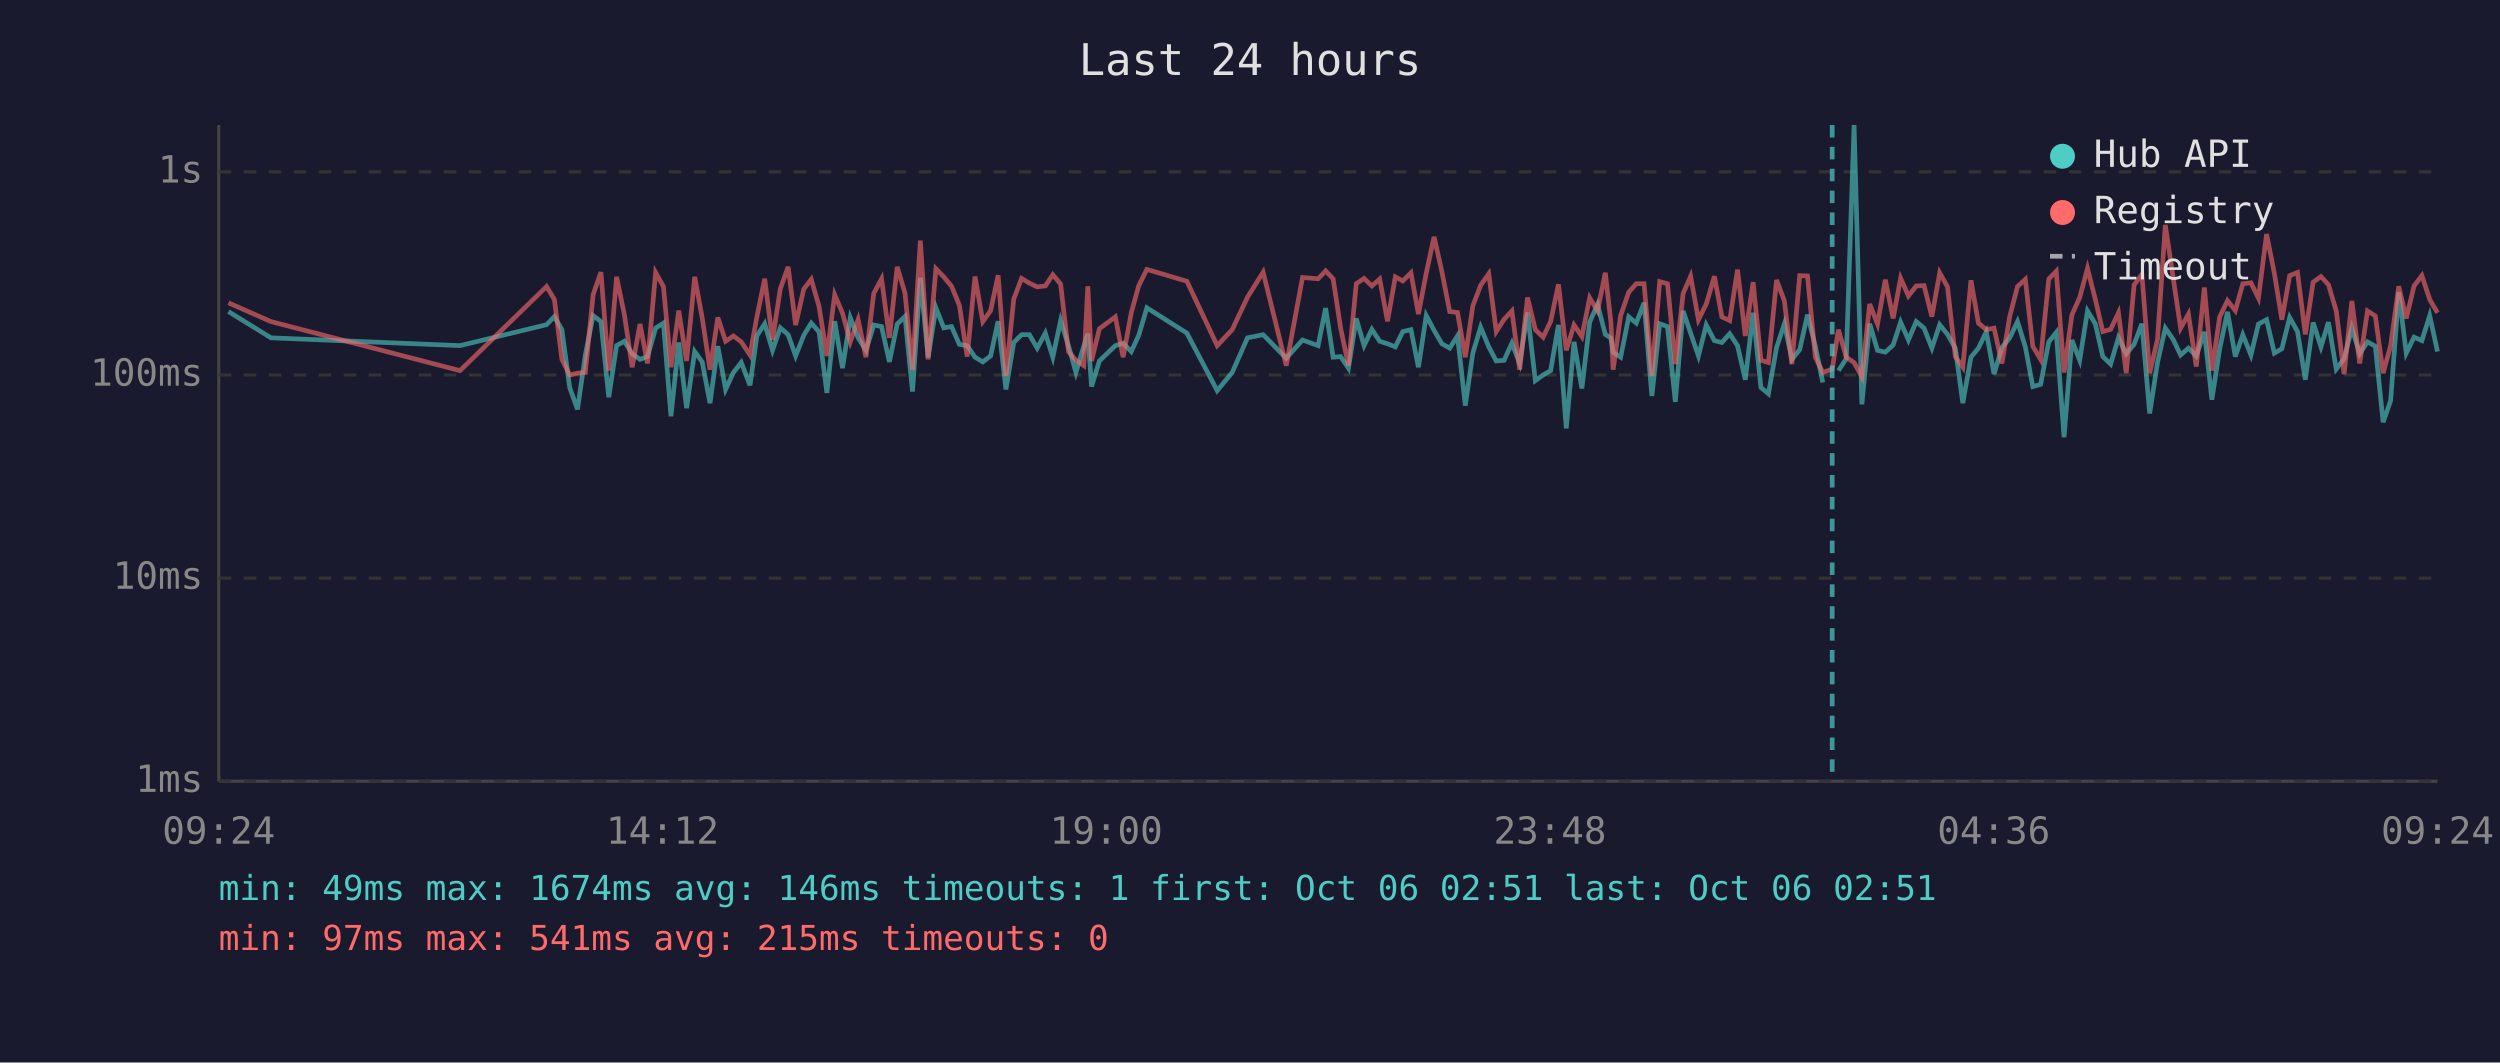
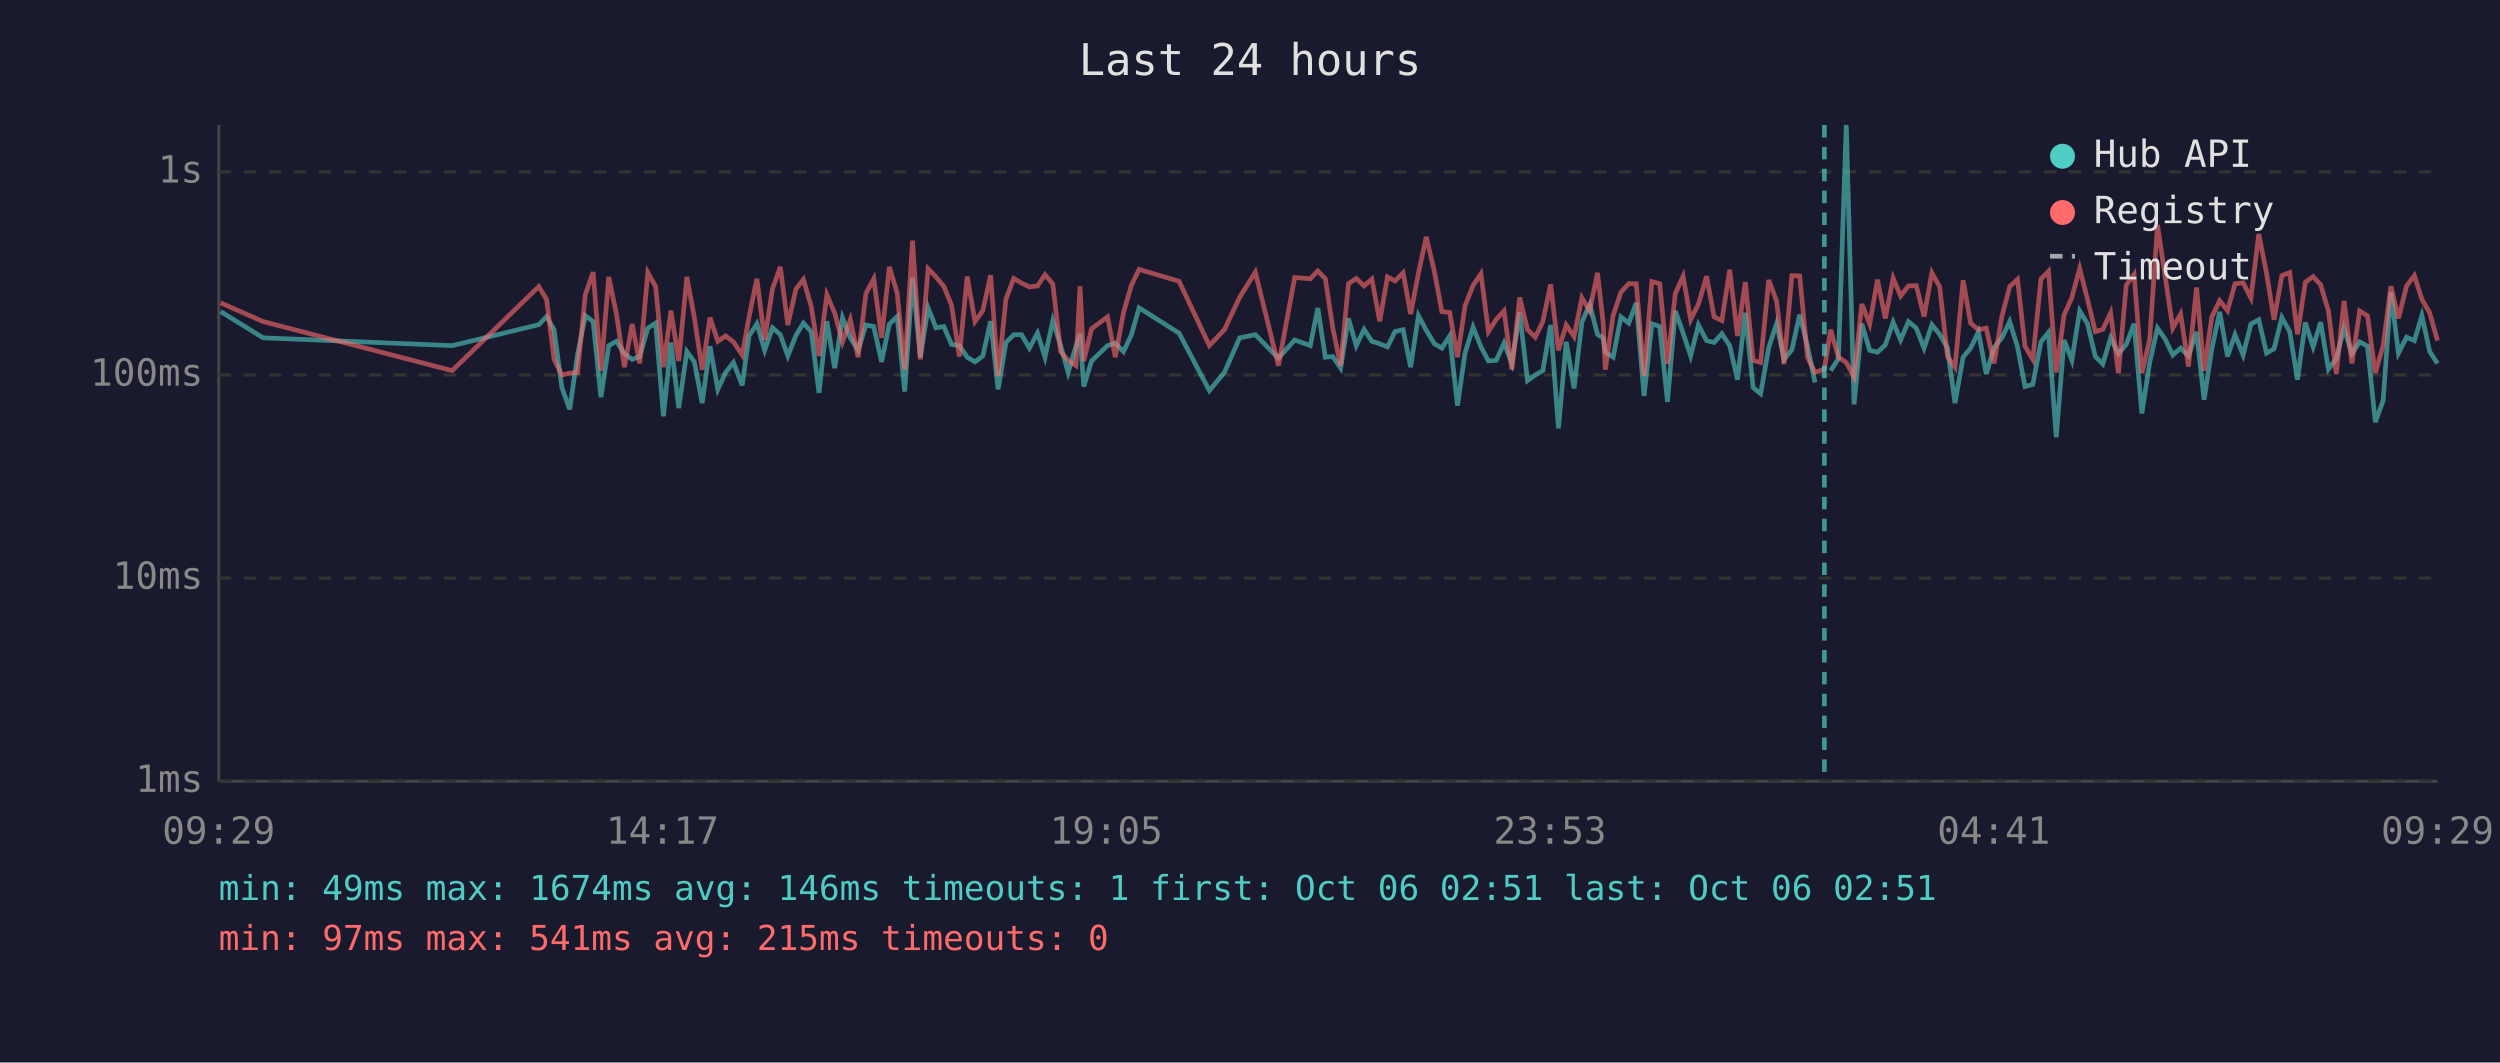
<svg xmlns="http://www.w3.org/2000/svg" viewBox="0 0 800 340" font-family="monospace" font-size="12">
  <rect width="800" height="340" fill="#1a1a2e" />
  <text x="400" y="24" fill="#e0e0e0" font-size="14" text-anchor="middle">Last 24 hours</text>
  <line x1="70" y1="40" x2="70" y2="250" stroke="#444" stroke-width="1" />
  <line x1="70" y1="250" x2="780" y2="250" stroke="#444" stroke-width="1" />
  <line x1="70" y1="250" x2="780" y2="250" stroke="#333" stroke-width="1" stroke-dasharray="4" />
  <text x="65" y="250" fill="#888" text-anchor="end" dominant-baseline="middle">1ms</text>
  <line x1="70" y1="185" x2="780" y2="185" stroke="#333" stroke-width="1" stroke-dasharray="4" />
  <text x="65" y="185" fill="#888" text-anchor="end" dominant-baseline="middle">10ms</text>
  <line x1="70" y1="120" x2="780" y2="120" stroke="#333" stroke-width="1" stroke-dasharray="4" />
  <text x="65" y="120" fill="#888" text-anchor="end" dominant-baseline="middle">100ms</text>
  <line x1="70" y1="55" x2="780" y2="55" stroke="#333" stroke-width="1" stroke-dasharray="4" />
  <text x="65" y="55" fill="#888" text-anchor="end" dominant-baseline="middle">1s</text>
-   <text x="70" y="270" fill="#888" text-anchor="middle">09:24</text>
-   <text x="212" y="270" fill="#888" text-anchor="middle">14:12</text>
-   <text x="354" y="270" fill="#888" text-anchor="middle">19:00</text>
-   <text x="496" y="270" fill="#888" text-anchor="middle">23:48</text>
-   <text x="638" y="270" fill="#888" text-anchor="middle">04:36</text>
-   <text x="780" y="270" fill="#888" text-anchor="middle">09:24</text>
-   <polyline points="73.1,99.7 86.7,108.1 147.2,110.6 174.9,103.9 177.4,101.3 179.8,105.5 182.3,124.0 184.8,131.0 187.3,113.6 189.8,101.0 192.3,102.9 194.8,127.1 197.3,110.6 199.8,109.2 202.3,113.2 204.8,115.0 207.2,114.1 209.8,105.0 212.3,103.4 214.7,133.2 217.2,109.6 219.7,130.6 222.3,112.5 224.7,115.8 227.2,129.0 229.7,110.8 232.2,124.6 234.7,119.2 237.2,116.0 240.0,123.3 242.2,107.5 244.7,103.6 247.2,112.1 249.7,104.9 252.2,107.1 254.6,113.9 257.2,107.3 259.6,103.4 262.1,106.2 264.6,125.7 267.1,102.8 269.6,117.8 272.1,101.7 274.6,108.1 277.1,112.1 279.6,104.0 282.1,104.5 284.6,115.8 287.1,103.7 289.6,101.3 292.0,125.3 294.5,88.9 297.0,114.3 299.5,98.5 302.0,104.9 304.5,104.5 307.0,110.2 309.5,110.6 312.0,114.3 314.5,115.8 317.0,113.9 319.4,102.8 321.9,124.6 324.4,109.6 326.9,107.1 329.4,107.1 331.9,111.4 334.5,106.6 336.9,114.3 339.4,102.6 341.9,110.6 344.3,119.2 346.8,110.8 348.1,106.8 349.3,123.7 351.8,115.5 356.9,110.6 359.4,109.8 362.0,112.5 364.4,107.3 367.0,98.5 379.8,106.6 389.5,125.0 394.3,119.2 399.2,108.1 404.2,107.1 411.6,114.6 416.8,108.8 421.8,110.6 424.2,98.6 426.6,114.3 429.0,114.1 431.5,117.8 434.0,101.9 436.5,110.6 439.0,105.4 441.5,109.2 444.0,110.0 446.5,111.0 448.9,106.1 451.5,105.5 453.9,117.5 456.4,101.0 458.9,105.7 461.4,110.0 463.9,111.4 466.4,107.5 468.9,129.8 471.3,113.0 473.8,104.7 476.4,111.0 478.8,115.5 481.3,115.3 483.8,109.8 486.3,116.3 488.8,100.0 491.3,121.8 493.8,120.0 496.2,118.6 498.7,104.0 501.2,137.1 503.7,109.4 506.2,124.3 508.7,103.1 511.2,97.4 513.7,107.0 515.5,108.2 516.2,112.7 518.6,114.3 521.2,101.4 523.6,103.4 526.1,96.9 528.6,126.7 531.1,103.6 533.6,104.5 536.1,128.6 538.6,99.5 541.0,106.6 543.5,113.9 546.0,104.0 548.6,109.0 551.0,109.6 553.5,106.8 556.0,110.6 558.5,121.5 561.0,100.1 563.5,124.0 565.9,126.0 568.5,111.2 571.0,103.6 573.4,115.0 575.9,111.9 578.4,100.7 580.9,110.8 583.3,122.4" fill="none" stroke="#4ecdc4" stroke-width="1.5" opacity="0.6" />
-   <polyline points="588.3,118.6 590.8,114.8 593.3,40.0 595.8,129.4 598.3,103.6 600.8,112.1 603.3,112.7 605.8,110.4 608.2,103.1 610.7,108.8 613.2,102.9 615.7,105.0 618.2,111.4 620.7,103.9 623.2,107.0 625.7,111.4 628.1,129.0 630.7,114.3 633.1,111.4 635.6,106.2 638.1,119.7 640.6,111.2 643.1,108.1 645.6,102.9 648.1,111.0 650.5,123.7 653.0,123.0 655.6,109.4 658.0,106.4 660.5,139.9 663.0,108.8 665.5,115.3 668.0,99.5 670.5,103.6 672.9,114.1 675.4,116.5 677.9,108.1 680.4,113.2 682.9,110.2 685.4,103.6 687.9,132.3 690.4,116.0 692.9,105.0 695.4,108.6 697.8,113.6 700.3,111.4 702.8,113.9 705.4,106.2 707.8,127.9 710.3,111.6 712.8,99.8 715.3,114.1 717.7,107.1 720.3,113.6 722.7,103.7 725.3,102.3 727.8,113.0 730.2,111.6 732.7,101.6 735.2,106.1 737.7,121.5 740.2,103.2 742.7,111.0 745.1,103.1 747.6,118.1 750.1,114.8 752.6,105.0 755.1,113.2 757.6,109.4 760.1,110.8 762.6,135.1 765.0,128.2 767.6,93.5 770.0,113.0 772.5,107.9 775.0,109.0 777.5,101.0 780.0,112.5" fill="none" stroke="#4ecdc4" stroke-width="1.5" opacity="0.6" />
-   <polyline points="73.1,96.9 86.7,102.9 147.2,118.6 174.9,91.7 177.4,95.8 179.8,115.0 182.3,120.0 184.8,119.4 187.3,119.2 189.8,94.3 192.3,87.1 194.8,118.6 197.3,88.6 199.8,100.7 202.3,117.5 204.8,103.7 207.2,116.3 209.8,87.2 212.3,91.7 214.7,117.5 217.2,99.4 219.7,115.5 222.3,88.6 224.7,101.7 227.2,118.3 229.7,101.6 232.2,109.2 234.7,107.5 237.2,109.4 240.0,113.6 242.2,101.4 244.7,89.2 247.2,108.8 249.7,92.4 252.2,85.4 254.6,104.0 257.2,92.5 259.6,89.4 262.1,98.1 264.6,113.9 267.1,94.3 269.6,100.2 272.1,109.4 274.6,102.3 277.1,114.3 279.6,93.9 282.1,89.2 284.6,108.1 287.1,85.4 289.6,93.8 292.0,118.3 294.5,77.0 297.0,115.0 299.5,86.0 302.0,88.6 304.5,91.6 307.0,97.7 309.5,114.1 312.0,88.5 314.5,102.9 317.0,99.4 319.4,88.1 321.9,120.3 324.4,95.7 326.9,89.1 329.4,90.6 331.9,91.8 334.5,91.5 336.9,87.9 339.4,90.9 341.9,112.5 344.3,115.3 346.8,117.0 348.1,91.6 349.3,115.5 351.8,105.2 356.9,101.4 359.4,114.3 362.0,100.1 364.4,91.4 367.0,86.2 379.8,90.0 389.5,110.6 394.3,105.5 399.2,95.1 404.2,87.1 411.6,117.0 416.8,88.8 421.8,89.2 424.2,86.7 426.6,89.2 429.0,105.0 431.5,117.0 434.0,90.8 436.5,89.1 439.0,91.5 441.5,89.3 444.0,102.8 446.5,88.6 448.9,89.9 451.5,87.3 453.9,100.5 456.4,87.4 458.9,75.8 461.4,86.9 463.9,99.7 466.4,100.0 468.9,114.3 471.3,97.9 473.8,91.3 476.4,87.6 478.8,106.1 481.3,102.2 483.8,99.5 486.3,118.3 488.8,95.2 491.3,105.5 493.8,107.9 496.2,102.9 498.7,91.0 501.2,112.1 503.7,104.0 506.2,107.7 508.7,95.3 511.2,99.5 513.7,87.3 515.5,103.2 516.2,118.3 518.6,101.0 521.2,93.5 523.6,90.8 526.1,90.8 528.6,120.3 531.1,90.1 533.6,90.8 536.1,116.5 538.6,93.9 541.0,88.4 543.5,102.3 546.0,97.3 548.6,88.4 551.0,101.4 553.5,102.6 556.0,86.3 558.5,107.5 561.0,90.3 563.5,115.3 565.9,116.0 568.5,89.6 571.0,96.3 573.4,116.5 575.9,88.2 578.4,88.3 580.9,114.3 583.3,119.2 586.3,118.1 588.3,105.5 590.8,114.3 593.3,116.0 595.8,120.6 598.3,97.3 600.8,103.7 603.3,89.5 605.8,101.9 608.2,89.0 610.7,94.7 613.2,91.5 615.7,91.4 618.2,101.3 620.7,87.3 623.2,91.8 625.7,114.1 628.1,117.5 630.7,89.7 633.1,103.4 635.6,105.5 638.1,105.0 640.6,116.3 643.1,101.3 645.6,91.7 648.1,89.4 650.5,110.8 653.0,115.0 655.6,89.3 658.0,86.8 660.5,119.2 663.0,100.8 665.5,95.2 668.0,85.9 670.5,95.8 672.9,106.1 675.4,105.4 677.9,100.1 680.4,119.4 682.9,91.2 685.4,87.8 687.9,119.4 690.4,108.6 692.9,72.0 695.4,88.8 697.8,105.0 700.3,100.5 702.8,117.3 705.4,92.0 707.8,118.6 710.3,101.4 712.8,96.2 715.3,99.4 717.7,90.8 720.3,90.5 722.7,95.4 725.3,74.9 727.8,87.5 730.2,102.3 732.7,88.2 735.2,87.2 737.7,107.0 740.2,90.3 742.7,88.5 745.1,91.1 747.6,99.5 750.1,119.7 752.6,96.3 755.1,116.3 757.6,99.5 760.1,101.1 762.6,119.4 765.0,110.6 767.6,91.6 770.0,101.9 772.5,91.5 775.0,88.2 777.5,95.8 780.0,100.1" fill="none" stroke="#ff6b6b" stroke-width="1.5" opacity="0.6" />
-   <line x1="586.3" y1="40" x2="586.3" y2="250" stroke="#4ecdc4" stroke-width="1.5" stroke-dasharray="4,3" opacity="0.7" />
+   <text x="70" y="270" fill="#888" text-anchor="middle">09:29</text>
+   <text x="212" y="270" fill="#888" text-anchor="middle">14:17</text>
+   <text x="354" y="270" fill="#888" text-anchor="middle">19:05</text>
+   <text x="496" y="270" fill="#888" text-anchor="middle">23:53</text>
+   <text x="638" y="270" fill="#888" text-anchor="middle">04:41</text>
+   <text x="780" y="270" fill="#888" text-anchor="middle">09:29</text>
+   <polyline points="70.6,99.7 84.2,108.1 144.7,110.6 172.4,103.9 174.9,101.3 177.3,105.5 179.8,124.0 182.3,131.0 184.8,113.6 187.3,101.0 189.8,102.9 192.3,127.1 194.8,110.6 197.3,109.2 199.8,113.2 202.3,115.0 204.7,114.1 207.3,105.0 209.8,103.4 212.3,133.2 214.7,109.6 217.2,130.6 219.8,112.5 222.2,115.8 224.7,129.0 227.2,110.8 229.7,124.6 232.2,119.2 234.7,116.0 237.5,123.3 239.7,107.5 242.2,103.6 244.7,112.1 247.2,104.9 249.7,107.1 252.1,113.9 254.7,107.3 257.1,103.4 259.6,106.2 262.1,125.7 264.6,102.8 267.1,117.8 269.6,101.7 272.1,108.1 274.6,112.1 277.1,104.0 279.6,104.5 282.1,115.8 284.6,103.7 287.1,101.3 289.5,125.3 292.0,88.9 294.5,114.3 297.0,98.5 299.5,104.9 302.0,104.5 304.5,110.2 307.0,110.6 309.5,114.3 312.0,115.8 314.5,113.9 317.0,102.8 319.4,124.6 321.9,109.6 324.4,107.1 326.9,107.1 329.4,111.4 332.0,106.6 334.4,114.3 336.9,102.6 339.4,110.6 341.8,119.2 344.3,110.8 345.6,106.8 346.8,123.7 349.3,115.5 354.4,110.6 356.9,109.8 359.5,112.5 362.0,107.3 364.5,98.5 377.3,106.6 387.0,125.0 391.8,119.2 396.7,108.1 401.7,107.1 409.1,114.6 414.3,108.8 419.3,110.6 421.7,98.6 424.1,114.3 426.5,114.1 429.0,117.8 431.5,101.9 434.0,110.6 436.5,105.4 439.0,109.2 441.5,110.0 444.0,111.0 446.4,106.1 449.0,105.5 451.4,117.5 453.9,101.0 456.4,105.7 459.0,110.0 461.4,111.4 463.9,107.5 466.4,129.8 468.8,113.0 471.4,104.7 473.9,111.0 476.3,115.5 478.8,115.3 481.3,109.8 483.8,116.3 486.3,100.0 488.8,121.8 491.3,120.0 493.7,118.6 496.2,104.0 498.7,137.1 501.2,109.4 503.7,124.3 506.2,103.1 508.7,97.4 511.2,107.0 513.0,108.2 513.7,112.7 516.2,114.3 518.7,101.4 521.2,103.4 523.6,96.9 526.1,126.7 528.6,103.6 531.1,104.5 533.6,128.6 536.1,99.5 538.6,106.6 541.0,113.9 543.5,104.0 546.1,109.0 548.5,109.6 551.0,106.8 553.5,110.6 556.0,121.5 558.5,100.1 561.0,124.0 563.4,126.0 566.0,111.2 568.5,103.6 570.9,115.0 573.4,111.9 575.9,100.7 578.4,110.8 580.8,122.4" fill="none" stroke="#4ecdc4" stroke-width="1.5" opacity="0.6" />
+   <polyline points="585.8,118.6 588.3,114.8 590.8,40.0 593.3,129.4 595.8,103.6 598.3,112.1 600.8,112.7 603.3,110.4 605.8,103.1 608.2,108.8 610.7,102.9 613.2,105.0 615.7,111.4 618.2,103.9 620.7,107.0 623.2,111.4 625.6,129.0 628.2,114.3 630.6,111.4 633.1,106.2 635.6,119.7 638.1,111.2 640.6,108.1 643.1,102.9 645.6,111.0 648.0,123.7 650.5,123.0 653.1,109.4 655.5,106.4 658.0,139.9 660.5,108.8 663.0,115.3 665.5,99.5 668.0,103.6 670.5,114.1 672.9,116.5 675.4,108.1 677.9,113.2 680.4,110.2 682.9,103.6 685.4,132.3 687.9,116.0 690.4,105.0 692.9,108.6 695.3,113.6 697.8,111.4 700.3,113.9 702.9,106.2 705.3,127.9 707.8,111.6 710.3,99.8 712.8,114.1 715.2,107.1 717.8,113.6 720.3,103.7 722.8,102.3 725.3,113.0 727.7,111.6 730.2,101.6 732.7,106.1 735.2,121.5 737.7,103.2 740.2,111.0 742.6,103.1 745.1,118.1 747.6,114.8 750.1,105.0 752.6,113.2 755.1,109.4 757.6,110.8 760.1,135.1 762.6,128.2 765.1,93.5 767.5,113.0 770.1,107.9 772.6,109.0 775.0,101.0 777.5,112.5 780.0,116.3" fill="none" stroke="#4ecdc4" stroke-width="1.5" opacity="0.6" />
+   <polyline points="70.6,96.9 84.2,102.9 144.7,118.6 172.4,91.7 174.9,95.8 177.3,115.0 179.8,120.0 182.3,119.4 184.8,119.2 187.3,94.3 189.8,87.1 192.3,118.6 194.8,88.6 197.3,100.7 199.8,117.5 202.3,103.7 204.7,116.3 207.3,87.2 209.8,91.7 212.3,117.5 214.7,99.4 217.2,115.5 219.8,88.6 222.2,101.7 224.7,118.3 227.2,101.6 229.7,109.2 232.2,107.5 234.7,109.4 237.5,113.6 239.7,101.4 242.2,89.2 244.7,108.8 247.2,92.4 249.7,85.4 252.1,104.0 254.7,92.5 257.1,89.4 259.6,98.1 262.1,113.9 264.6,94.3 267.1,100.2 269.6,109.4 272.1,102.3 274.6,114.3 277.1,93.9 279.6,89.2 282.1,108.1 284.6,85.4 287.1,93.8 289.5,118.3 292.0,77.0 294.5,115.0 297.0,86.0 299.5,88.6 302.0,91.6 304.5,97.7 307.0,114.1 309.5,88.5 312.0,102.9 314.5,99.4 317.0,88.1 319.4,120.3 321.9,95.7 324.4,89.1 326.9,90.6 329.4,91.8 332.0,91.5 334.4,87.9 336.9,90.9 339.4,112.5 341.8,115.3 344.3,117.0 345.6,91.6 346.8,115.5 349.3,105.2 354.4,101.4 356.9,114.3 359.5,100.1 362.0,91.4 364.5,86.2 377.3,90.0 387.0,110.6 391.8,105.5 396.7,95.1 401.7,87.1 409.1,117.0 414.3,88.8 419.3,89.2 421.7,86.7 424.1,89.2 426.5,105.0 429.0,117.0 431.5,90.8 434.0,89.1 436.5,91.5 439.0,89.3 441.5,102.8 444.0,88.6 446.4,89.9 449.0,87.3 451.4,100.5 453.9,87.4 456.4,75.8 459.0,86.9 461.4,99.7 463.9,100.0 466.4,114.3 468.8,97.9 471.4,91.3 473.9,87.6 476.3,106.1 478.8,102.2 481.3,99.5 483.8,118.3 486.3,95.2 488.8,105.5 491.3,107.9 493.7,102.9 496.2,91.0 498.7,112.1 501.2,104.0 503.7,107.7 506.2,95.3 508.7,99.5 511.2,87.3 513.0,103.2 513.7,118.3 516.2,101.0 518.7,93.5 521.2,90.8 523.6,90.8 526.1,120.3 528.6,90.1 531.1,90.8 533.6,116.5 536.1,93.9 538.6,88.4 541.0,102.3 543.5,97.3 546.1,88.4 548.5,101.4 551.0,102.6 553.5,86.3 556.0,107.5 558.5,90.3 561.0,115.3 563.4,116.0 566.0,89.6 568.5,96.3 570.9,116.5 573.4,88.2 575.9,88.3 578.4,114.3 580.8,119.2 583.8,118.1 585.8,105.5 588.3,114.3 590.8,116.0 593.3,120.6 595.8,97.3 598.3,103.7 600.8,89.5 603.3,101.9 605.8,89.0 608.2,94.7 610.7,91.5 613.2,91.4 615.7,101.3 618.2,87.3 620.7,91.8 623.2,114.1 625.6,117.5 628.2,89.7 630.6,103.4 633.1,105.5 635.6,105.0 638.1,116.3 640.6,101.3 643.1,91.7 645.6,89.4 648.0,110.8 650.5,115.0 653.1,89.3 655.5,86.8 658.0,119.2 660.5,100.8 663.0,95.2 665.5,85.9 668.0,95.8 670.5,106.1 672.9,105.4 675.4,100.1 677.9,119.4 680.4,91.2 682.9,87.8 685.4,119.4 687.9,108.6 690.4,72.0 692.9,88.8 695.3,105.0 697.8,100.5 700.3,117.3 702.9,92.0 705.3,118.6 707.8,101.4 710.3,96.2 712.8,99.4 715.2,90.8 717.8,90.5 720.3,95.4 722.8,74.9 725.3,87.5 727.7,102.3 730.2,88.2 732.7,87.2 735.2,107.0 737.7,90.3 740.2,88.5 742.6,91.1 745.1,99.5 747.6,119.7 750.1,96.3 752.6,116.3 755.1,99.5 757.6,101.1 760.1,119.4 762.6,110.6 765.1,91.6 767.5,101.9 770.1,91.5 772.6,88.2 775.0,95.8 777.5,100.1 780.0,109.0" fill="none" stroke="#ff6b6b" stroke-width="1.5" opacity="0.6" />
+   <line x1="583.8" y1="40" x2="583.8" y2="250" stroke="#4ecdc4" stroke-width="1.5" stroke-dasharray="4,3" opacity="0.7" />
  <circle cx="660" cy="50" r="4" fill="#4ecdc4" />
  <text x="670" y="50" fill="#e0e0e0" dominant-baseline="middle">Hub API</text>
  <circle cx="660" cy="68" r="4" fill="#ff6b6b" />
  <text x="670" y="68" fill="#e0e0e0" dominant-baseline="middle">Registry</text>
  <line x1="656" y1="82" x2="664" y2="82" stroke="#e0e0e0" stroke-width="1.5" stroke-dasharray="4,3" opacity="0.7" />
  <text x="670" y="86" fill="#e0e0e0" dominant-baseline="middle">Timeout</text>
  <text x="70" y="288" fill="#4ecdc4" font-size="11">min: 49ms  max: 1674ms  avg: 146ms  timeouts: 1  first: Oct 06 02:51  last: Oct 06 02:51</text>
  <text x="70" y="304" fill="#ff6b6b" font-size="11">min: 97ms  max: 541ms  avg: 215ms  timeouts: 0</text>
</svg>
